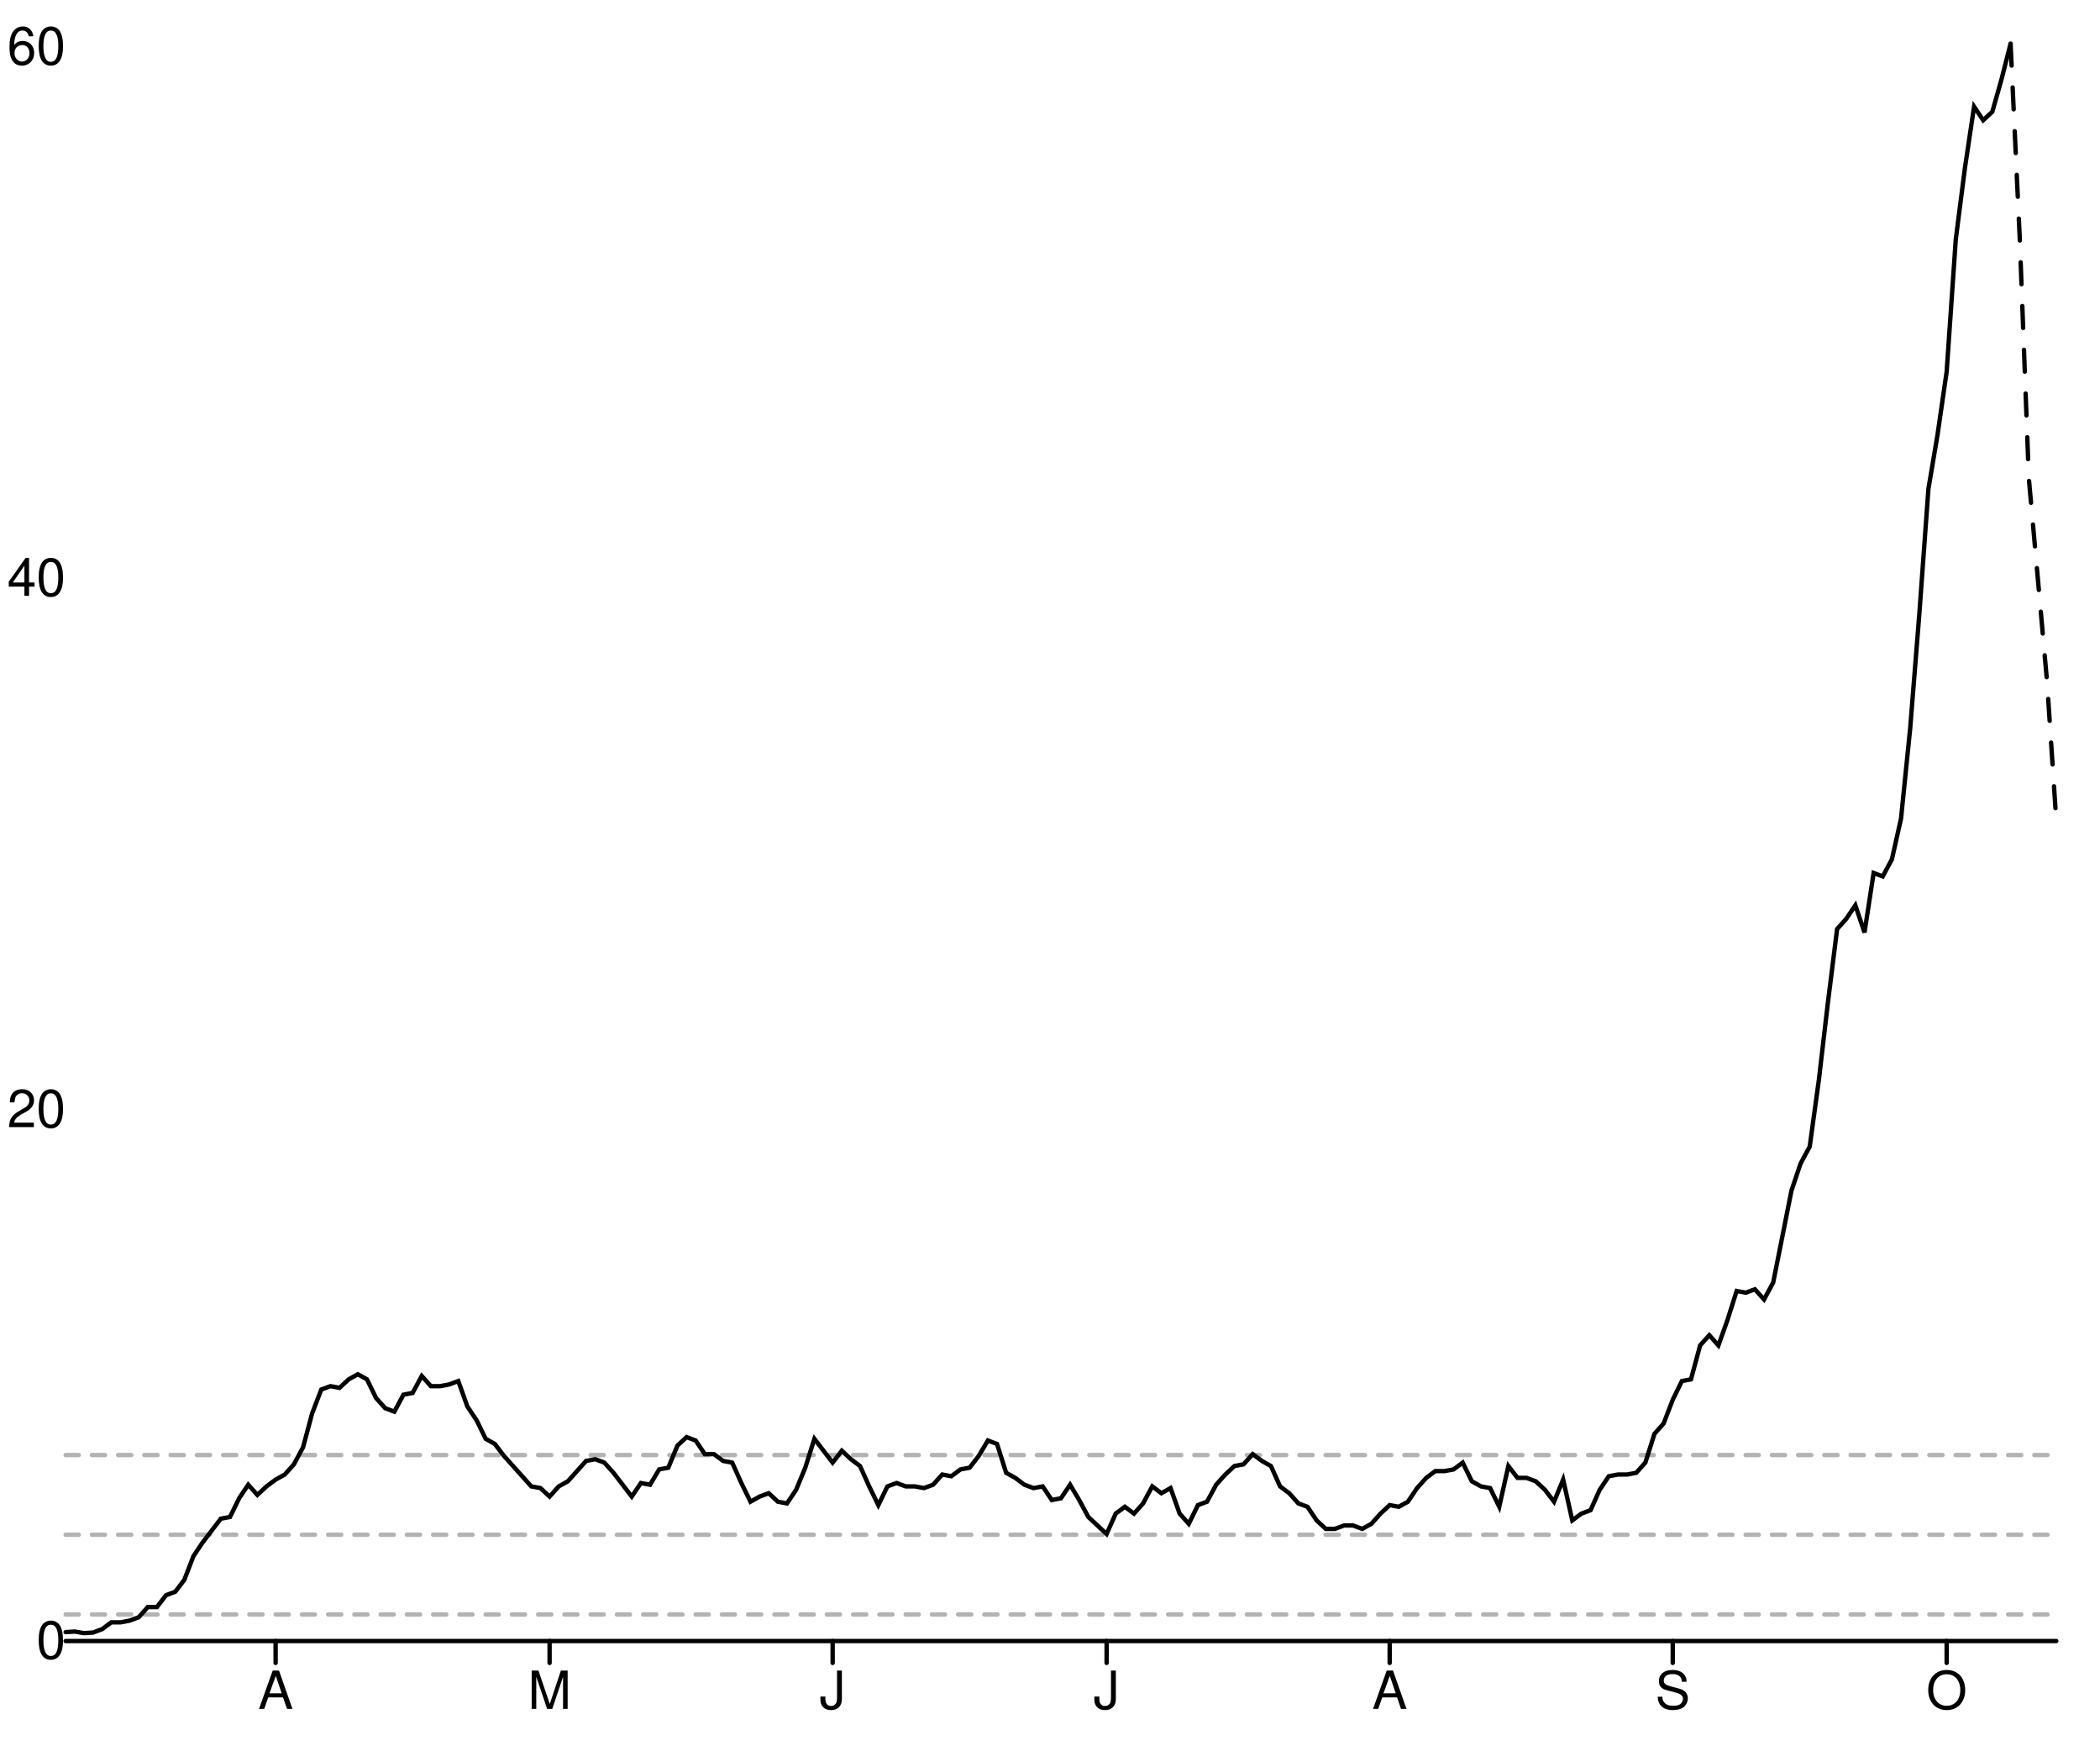
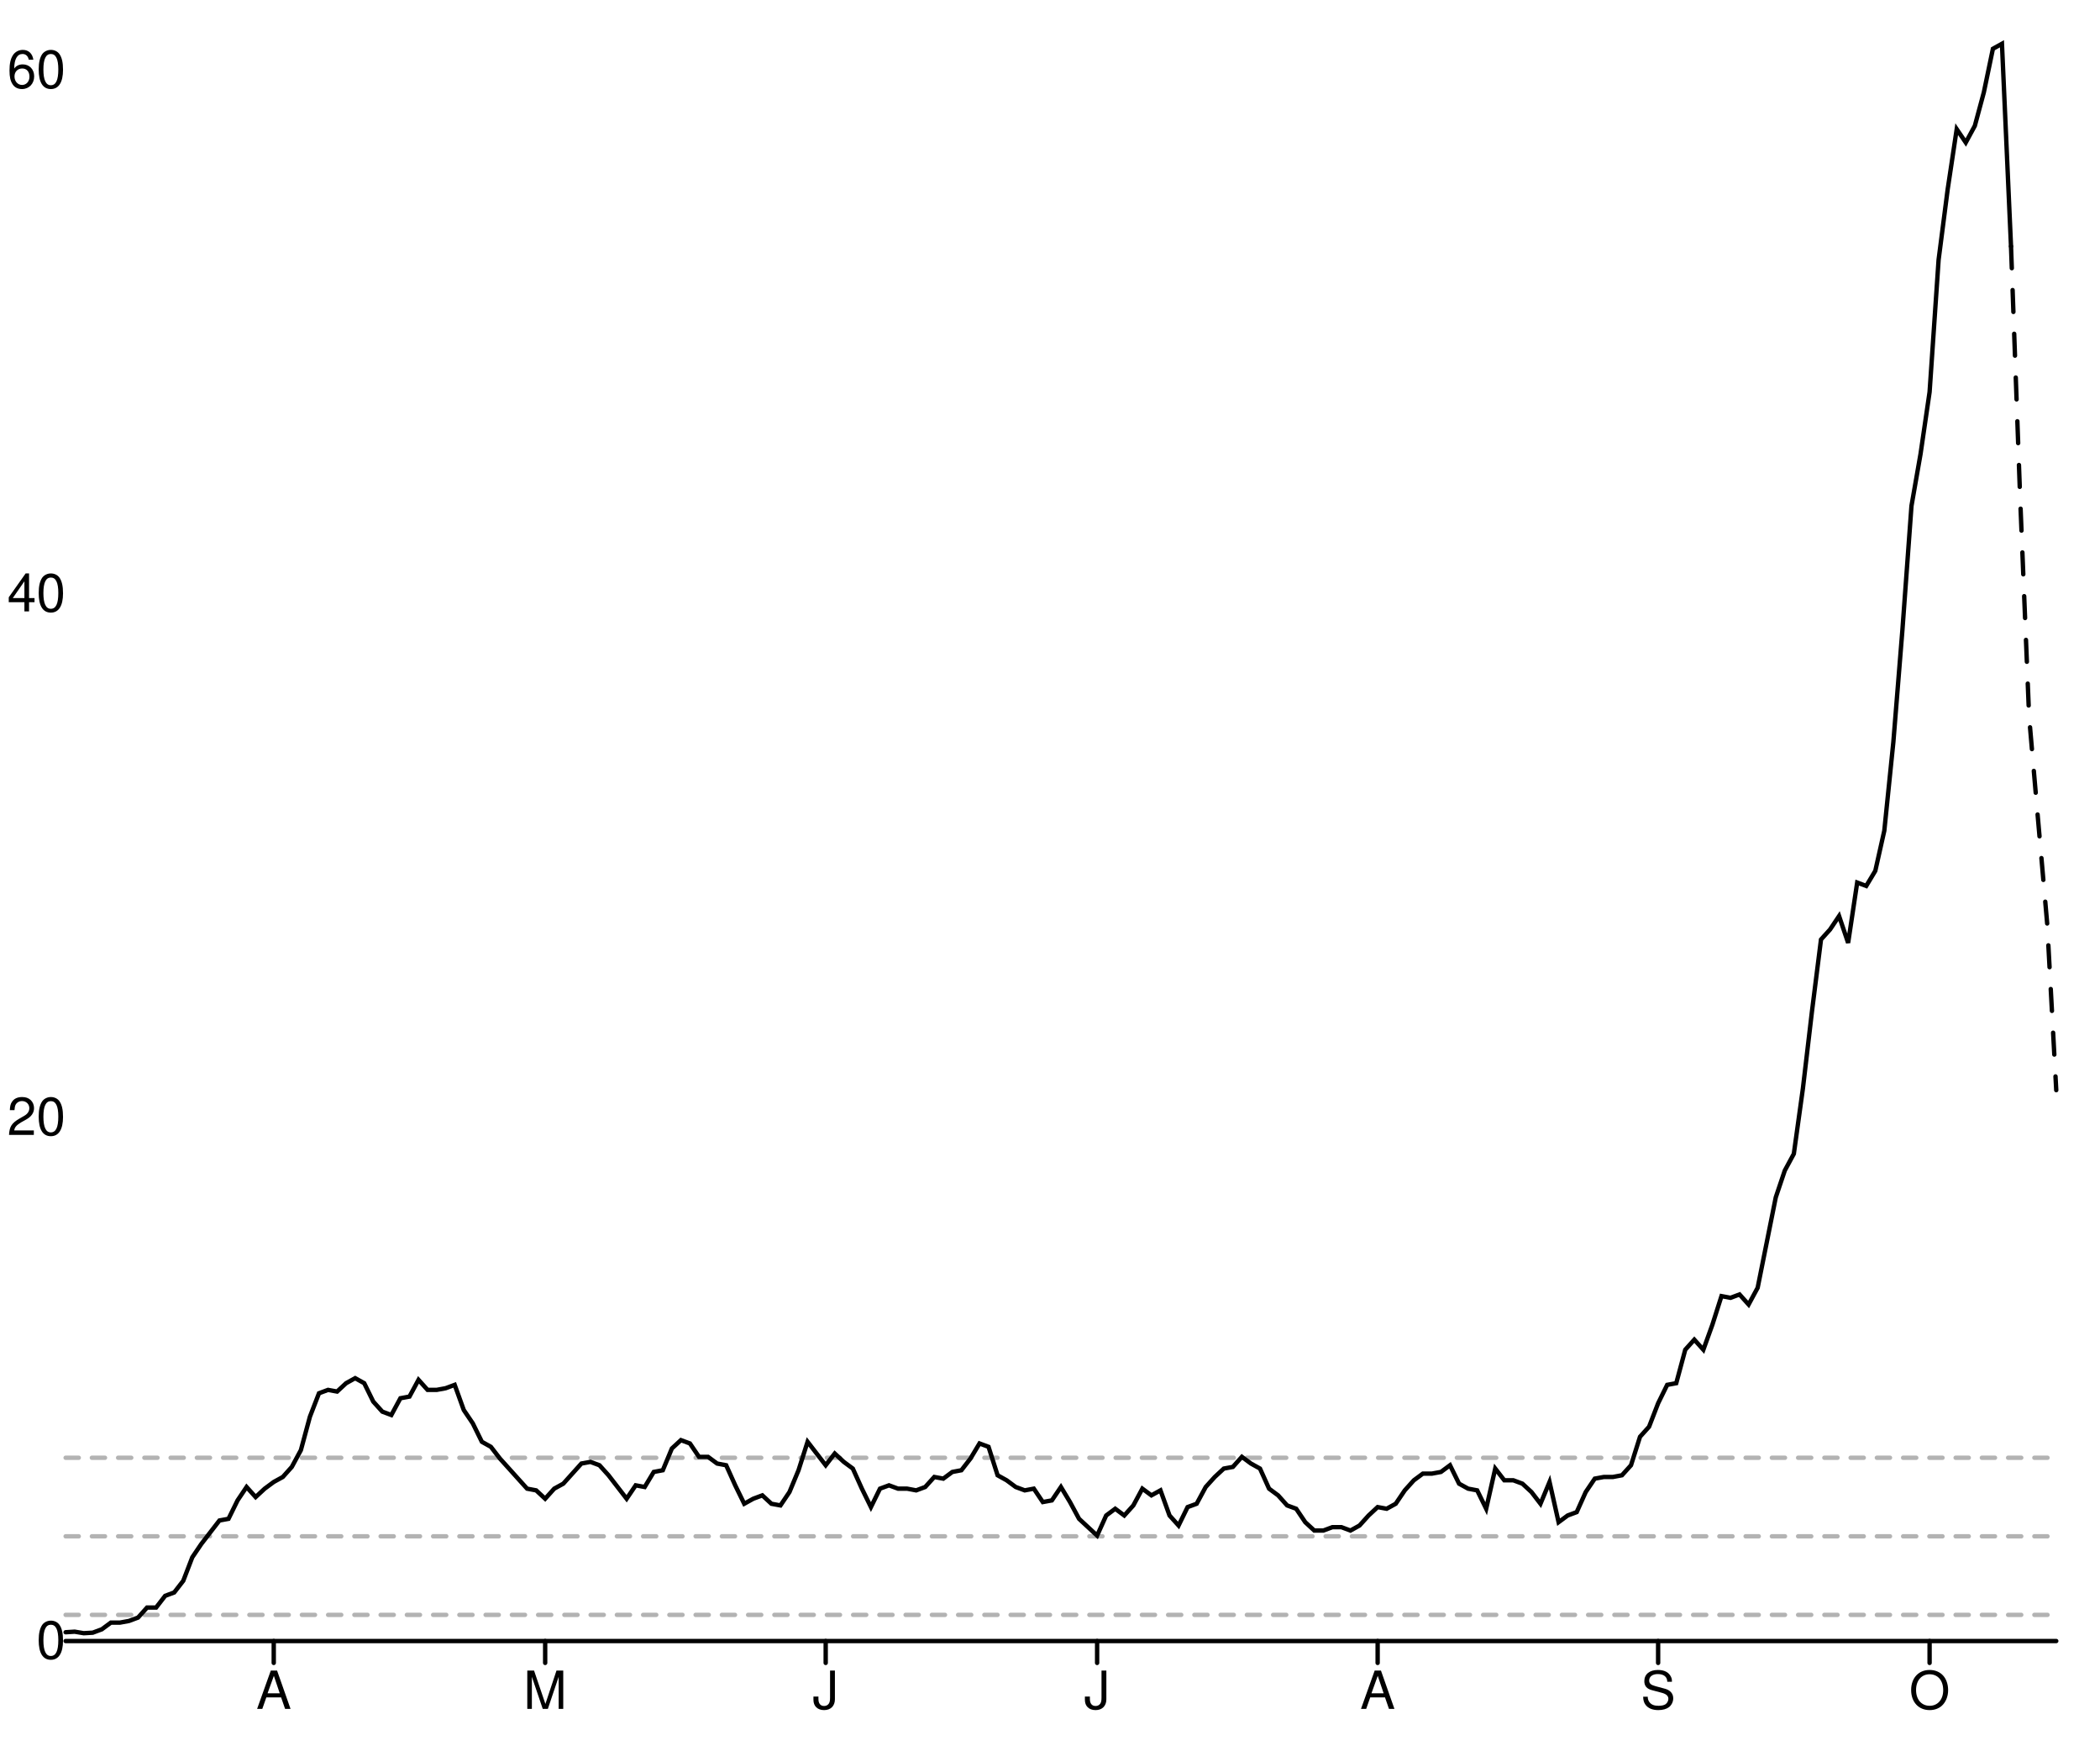
<svg xmlns="http://www.w3.org/2000/svg" width="480" height="400" viewBox="0 0 480 400" style="overflow:display" preserveAspectRatio="xMinYMin meet" overflow="visible">
  <defs>
    <style>
	.data-series path.line { fill-opacity: 0; stroke: black; }
	.data-series path.line.dotted { stroke-dasharray: 12 20 }
	.data-series circle { display: none; }
	.data-series:hover path.line, .data-series.on path.line { stroke-width: 1; }
	.data-series:hover circle, .data-series.on circle { display: inline; }
	.data-series circle:hover, .data-series circle.on { r: 1px!important; }
	.graph-grid { font-family: "Helvetica Neue",Helvetica,Arial,"Lucida Grande",sans-serif; }
	.graph-grid line { stroke: black; stroke-width: 1; stroke-linecap: round; }
	.graph-grid.graph-grid-x text { text-anchor: middle; dominant-baseline: hanging; transform: translateY(10px); }
	.graph-grid.graph-grid-y text { text-anchor: end; dominant-baseline: middle; transform: translateX(-10px); }
	</style>
  </defs>
  <g class="graph-grid graph-grid-y">
    <line x1="15.00" y1="375.00" x2="470.00" y2="375.00" data-left="15" />
    <text x="25" y="375" text-anchor="end">0</text>
-     <text x="25" y="253.571" text-anchor="end">20</text>
-     <text x="25" y="132.142" text-anchor="end">40</text>
-     <text x="25" y="10.714" text-anchor="end">60</text>
+     <text x="25" y="255.353" text-anchor="end">20</text>
+     <text x="25" y="135.706" text-anchor="end">40</text>
+     <text x="25" y="16.059" text-anchor="end">60</text>
    <text style="text-anchor:middle;dominant-baseline:hanging;font-weight:bold;transform: translateY(192.5px) rotate(-90deg);" />
  </g>
  <g class="graph-grid graph-grid-x">
-     <line class="tick" x1="63.00" y1="375.00" x2="63.00" y2="380.00" />
-     <text x="63.005" y="375" text-anchor="middle">A</text>
-     <line class="tick" x1="125.62" y1="375.00" x2="125.62" y2="380.00" />
-     <text x="125.619" y="375" text-anchor="middle">M</text>
-     <line class="tick" x1="190.32" y1="375.00" x2="190.32" y2="380.00" />
-     <text x="190.321" y="375" text-anchor="middle">J</text>
-     <line class="tick" x1="252.94" y1="375.00" x2="252.94" y2="380.00" />
-     <text x="252.936" y="375" text-anchor="middle">J</text>
-     <line class="tick" x1="317.64" y1="375.00" x2="317.64" y2="380.00" />
-     <text x="317.638" y="375" text-anchor="middle">A</text>
-     <line class="tick" x1="382.34" y1="375.00" x2="382.34" y2="380.00" />
-     <text x="382.339" y="375" text-anchor="middle">S</text>
-     <line class="tick" x1="444.95" y1="375.00" x2="444.95" y2="380.00" />
-     <text x="444.954" y="375" text-anchor="middle">O</text>
+     <line class="tick" x1="62.57" y1="375.00" x2="62.57" y2="380.00" />
+     <text x="62.568" y="375" text-anchor="middle">A</text>
+     <line class="tick" x1="124.61" y1="375.00" x2="124.61" y2="380.00" />
+     <text x="124.614" y="375" text-anchor="middle">M</text>
+     <line class="tick" x1="188.73" y1="375.00" x2="188.73" y2="380.00" />
+     <text x="188.727" y="375" text-anchor="middle">J</text>
+     <line class="tick" x1="250.77" y1="375.00" x2="250.77" y2="380.00" />
+     <text x="250.773" y="375" text-anchor="middle">J</text>
+     <line class="tick" x1="314.89" y1="375.00" x2="314.89" y2="380.00" />
+     <text x="314.886" y="375" text-anchor="middle">A</text>
+     <line class="tick" x1="379.00" y1="375.00" x2="379.00" y2="380.00" />
+     <text x="379" y="375" text-anchor="middle">S</text>
+     <line class="tick" x1="441.05" y1="375.00" x2="441.05" y2="380.00" />
+     <text x="441.045" y="375" text-anchor="middle">O</text>
    <text style="text-anchor:middle;dominant-baseline:hanging;font-weight:bold;transform: translateY(192.5px) rotate(-90deg);" />
  </g>
  <g data-series="widespread" class="data-series">
-     <path d="M 15.00,332.50L 470.00,332.50" id="E08000005-level-0" class="line" stroke-width="1" stroke-linecap="round" stroke-dasharray="3,3" fill-opacity="0.3" opacity="0.3" />
+     <path d="M 15.00,333.12L 470.00,333.12" id="E08000005-level-0" class="line" stroke-width="1" stroke-linecap="round" stroke-dasharray="3,3" fill-opacity="0.3" opacity="0.3" />
  </g>
  <g data-series="substantial" class="data-series">
-     <path d="M 15.00,350.71L 470.00,350.71" id="E08000005-level-1" class="line" stroke-width="1" stroke-linecap="round" stroke-dasharray="3,3" fill-opacity="0.3" opacity="0.3" />
+     <path d="M 15.00,351.07L 470.00,351.07" id="E08000005-level-1" class="line" stroke-width="1" stroke-linecap="round" stroke-dasharray="3,3" fill-opacity="0.3" opacity="0.3" />
  </g>
  <g data-series="moderate" class="data-series">
-     <path d="M 15.00,368.93L 470.00,368.93" id="E08000005-level-2" class="line" stroke-width="1" stroke-linecap="round" stroke-dasharray="3,3" fill-opacity="0.3" opacity="0.3" />
+     <path d="M 15.00,369.02L 470.00,369.02" id="E08000005-level-2" class="line" stroke-width="1" stroke-linecap="round" stroke-dasharray="3,3" fill-opacity="0.3" opacity="0.3" />
  </g>
  <g data-series="new-cases" class="data-series">
-     <path d="M 15.00,372.96L 17.09,372.83L 19.17,373.19L 21.26,373.06L 23.35,372.28L 25.44,370.73L 27.52,370.73L 29.61,370.34L 31.70,369.56L 33.78,367.23L 35.87,367.23L 37.96,364.52L 40.05,363.74L 42.13,361.02L 44.22,355.59L 46.31,352.48L 48.39,349.76L 50.48,347.04L 52.57,346.65L 54.66,342.38L 56.74,339.28L 58.83,341.61L 60.92,339.66L 63.00,338.11L 65.09,336.95L 67.18,334.62L 69.27,330.73L 71.35,322.97L 73.44,317.53L 75.53,316.76L 77.61,317.14L 79.70,315.20L 81.79,314.04L 83.88,315.20L 85.96,319.47L 88.05,321.80L 90.14,322.58L 92.22,318.70L 94.31,318.31L 96.40,314.43L 98.49,316.76L 100.57,316.76L 102.66,316.37L 104.75,315.59L 106.83,321.41L 108.92,324.52L 111.01,328.79L 113.10,329.96L 115.18,332.68L 117.27,335.01L 119.36,337.34L 121.44,339.66L 123.53,340.05L 125.62,341.99L 127.71,339.66L 129.79,338.50L 131.88,336.17L 133.97,333.84L 136.06,333.45L 138.14,334.23L 140.23,336.56L 142.32,339.28L 144.40,341.99L 146.49,338.89L 148.58,339.28L 150.67,335.78L 152.75,335.39L 154.84,330.35L 156.93,328.40L 159.01,329.18L 161.10,332.29L 163.19,332.29L 165.28,333.84L 167.36,334.23L 169.45,338.89L 171.54,343.16L 173.62,341.99L 175.71,341.22L 177.80,343.16L 179.89,343.55L 181.97,340.44L 184.06,335.39L 186.15,328.79L 188.23,331.51L 190.32,334.23L 192.41,331.51L 194.50,333.45L 196.58,335.01L 198.67,339.66L 200.76,343.94L 202.84,339.66L 204.93,338.89L 207.02,339.66L 209.11,339.66L 211.19,340.05L 213.28,339.28L 215.37,336.95L 217.45,337.34L 219.54,335.78L 221.63,335.39L 223.72,332.68L 225.80,329.18L 227.89,329.96L 229.98,336.56L 232.06,337.72L 234.15,339.28L 236.24,340.05L 238.33,339.66L 240.41,342.77L 242.50,342.38L 244.59,339.28L 246.67,342.77L 248.76,346.65L 250.85,348.60L 252.94,350.54L 255.02,345.88L 257.11,344.32L 259.20,345.88L 261.28,343.55L 263.37,339.66L 265.46,341.22L 267.55,340.05L 269.63,345.88L 271.72,348.21L 273.81,343.94L 275.89,343.16L 277.98,339.28L 280.07,336.95L 282.16,335.01L 284.24,334.62L 286.33,332.29L 288.42,333.84L 290.50,335.01L 292.59,339.66L 294.68,341.22L 296.77,343.55L 298.85,344.32L 300.94,347.43L 303.03,349.37L 305.11,349.37L 307.20,348.60L 309.29,348.60L 311.38,349.37L 313.46,348.21L 315.55,345.88L 317.64,343.94L 319.72,344.32L 321.81,343.16L 323.90,340.05L 325.99,337.72L 328.07,336.17L 330.16,336.17L 332.25,335.78L 334.33,334.23L 336.42,338.50L 338.51,339.66L 340.60,340.05L 342.68,344.32L 344.77,335.01L 346.86,337.72L 348.94,337.72L 351.03,338.50L 353.12,340.44L 355.21,343.16L 357.29,338.11L 359.38,347.43L 361.47,345.88L 363.56,345.10L 365.64,340.44L 367.73,337.34L 369.82,336.95L 371.90,336.95L 373.99,336.56L 376.08,334.23L 378.17,327.63L 380.25,325.30L 382.34,319.86L 384.43,315.59L 386.51,315.20L 388.60,307.44L 390.69,305.11L 392.78,307.44L 394.86,301.61L 396.95,295.01L 399.04,295.40L 401.12,294.62L 403.21,296.95L 405.30,293.07L 407.39,282.59L 409.47,272.10L 411.56,265.89L 413.65,262.01L 415.73,246.86L 417.82,229.00L 419.91,212.30L 422.00,209.97L 424.08,206.87L 426.17,213.08L 428.26,199.49L 430.34,200.27L 432.43,196.38L 434.52,187.06L 436.61,166.48L 438.69,140.47L 440.78,111.73L 442.87,99.31L 444.95,84.94L 447.04,54.65L 449.13,38.35L 451.22,24.37L 453.30,27.47L 455.39,25.53L 457.48,18.15L 459.56,10.00" id="New cases" class="line" stroke-width="1" stroke-linecap="round" />
+     <path d="M 15.00,372.99L 17.07,372.86L 19.14,373.21L 21.20,373.09L 23.27,372.32L 25.34,370.79L 27.41,370.79L 29.48,370.41L 31.55,369.64L 33.61,367.35L 35.68,367.35L 37.75,364.67L 39.82,363.90L 41.89,361.23L 43.95,355.87L 46.02,352.81L 48.09,350.13L 50.16,347.45L 52.23,347.07L 54.30,342.86L 56.36,339.80L 58.43,342.10L 60.50,340.18L 62.57,338.65L 64.64,337.51L 66.70,335.21L 68.77,331.38L 70.84,323.73L 72.91,318.38L 74.98,317.61L 77.05,317.99L 79.11,316.08L 81.18,314.93L 83.25,316.08L 85.32,320.29L 87.39,322.58L 89.45,323.35L 91.52,319.52L 93.59,319.14L 95.66,315.31L 97.73,317.61L 99.80,317.61L 101.86,317.23L 103.93,316.46L 106.00,322.20L 108.07,325.26L 110.14,329.47L 112.20,330.62L 114.27,333.30L 116.34,335.59L 118.41,337.89L 120.48,340.18L 122.55,340.57L 124.61,342.48L 126.68,340.18L 128.75,339.04L 130.82,336.74L 132.89,334.44L 134.95,334.06L 137.02,334.83L 139.09,337.12L 141.16,339.80L 143.23,342.48L 145.30,339.42L 147.36,339.80L 149.43,336.36L 151.50,335.97L 153.57,331.00L 155.64,329.09L 157.70,329.85L 159.77,332.91L 161.84,332.91L 163.91,334.44L 165.98,334.83L 168.05,339.42L 170.11,343.63L 172.18,342.48L 174.25,341.71L 176.32,343.63L 178.39,344.01L 180.45,340.95L 182.52,335.97L 184.59,329.47L 186.66,332.15L 188.73,334.83L 190.80,332.15L 192.86,334.06L 194.93,335.59L 197.00,340.18L 199.07,344.39L 201.14,340.18L 203.20,339.42L 205.27,340.18L 207.34,340.18L 209.41,340.57L 211.48,339.80L 213.55,337.51L 215.61,337.89L 217.68,336.36L 219.75,335.97L 221.82,333.30L 223.89,329.85L 225.95,330.62L 228.02,337.12L 230.09,338.27L 232.16,339.80L 234.23,340.57L 236.30,340.18L 238.36,343.24L 240.43,342.86L 242.50,339.80L 244.57,343.24L 246.64,347.07L 248.70,348.98L 250.77,350.90L 252.84,346.31L 254.91,344.77L 256.98,346.31L 259.05,344.01L 261.11,340.18L 263.18,341.71L 265.25,340.57L 267.32,346.31L 269.39,348.60L 271.45,344.39L 273.52,343.63L 275.59,339.80L 277.66,337.51L 279.73,335.59L 281.80,335.21L 283.86,332.91L 285.93,334.44L 288.00,335.59L 290.07,340.18L 292.14,341.71L 294.20,344.01L 296.27,344.77L 298.34,347.84L 300.41,349.75L 302.48,349.75L 304.55,348.98L 306.61,348.98L 308.68,349.75L 310.75,348.60L 312.82,346.31L 314.89,344.39L 316.95,344.77L 319.02,343.63L 321.09,340.57L 323.16,338.27L 325.23,336.74L 327.30,336.74L 329.36,336.36L 331.43,334.83L 333.50,339.04L 335.57,340.18L 337.64,340.57L 339.70,344.77L 341.77,335.59L 343.84,338.27L 345.91,338.27L 347.98,339.04L 350.05,340.95L 352.11,343.63L 354.18,338.65L 356.25,347.84L 358.32,346.31L 360.39,345.54L 362.45,340.95L 364.52,337.89L 366.59,337.51L 368.66,337.51L 370.73,337.12L 372.80,334.83L 374.86,328.32L 376.93,326.03L 379.00,320.67L 381.07,316.46L 383.14,316.08L 385.20,308.43L 387.27,306.13L 389.34,308.43L 391.41,302.69L 393.48,296.18L 395.55,296.57L 397.61,295.80L 399.68,298.10L 401.75,294.27L 403.82,283.94L 405.89,273.61L 407.95,267.49L 410.02,263.66L 412.09,248.74L 414.16,231.14L 416.23,214.69L 418.30,212.40L 420.36,209.33L 422.43,215.46L 424.50,201.68L 426.57,202.45L 428.64,199.00L 430.70,189.82L 432.77,169.54L 434.84,143.91L 436.91,115.60L 438.98,103.74L 441.05,89.58L 443.11,59.36L 445.18,43.29L 447.25,29.51L 449.32,32.57L 451.39,28.75L 453.45,21.10L 455.52,11.15L 457.59,10.00L 459.66,56.29" id="New cases" class="line" stroke-width="1" stroke-linecap="round" />
  </g>
  <g data-series="recent-cases" class="data-series">
-     <path d="M 459.56,10.00L 461.65,54.27L 463.74,109.40L 465.83,132.64L 467.91,155.92L 470.00,187.45" id="Recent cases" class="line" stroke-width="1" stroke-linecap="round" stroke-dasharray="5,5" />
+     <path d="M 459.66,56.29L 461.73,113.30L 463.80,163.81L 465.86,187.53L 467.93,211.09L 470.00,249.12" id="Recent cases" class="line" stroke-width="1" stroke-linecap="round" stroke-dasharray="5,5" />
  </g>
</svg>
